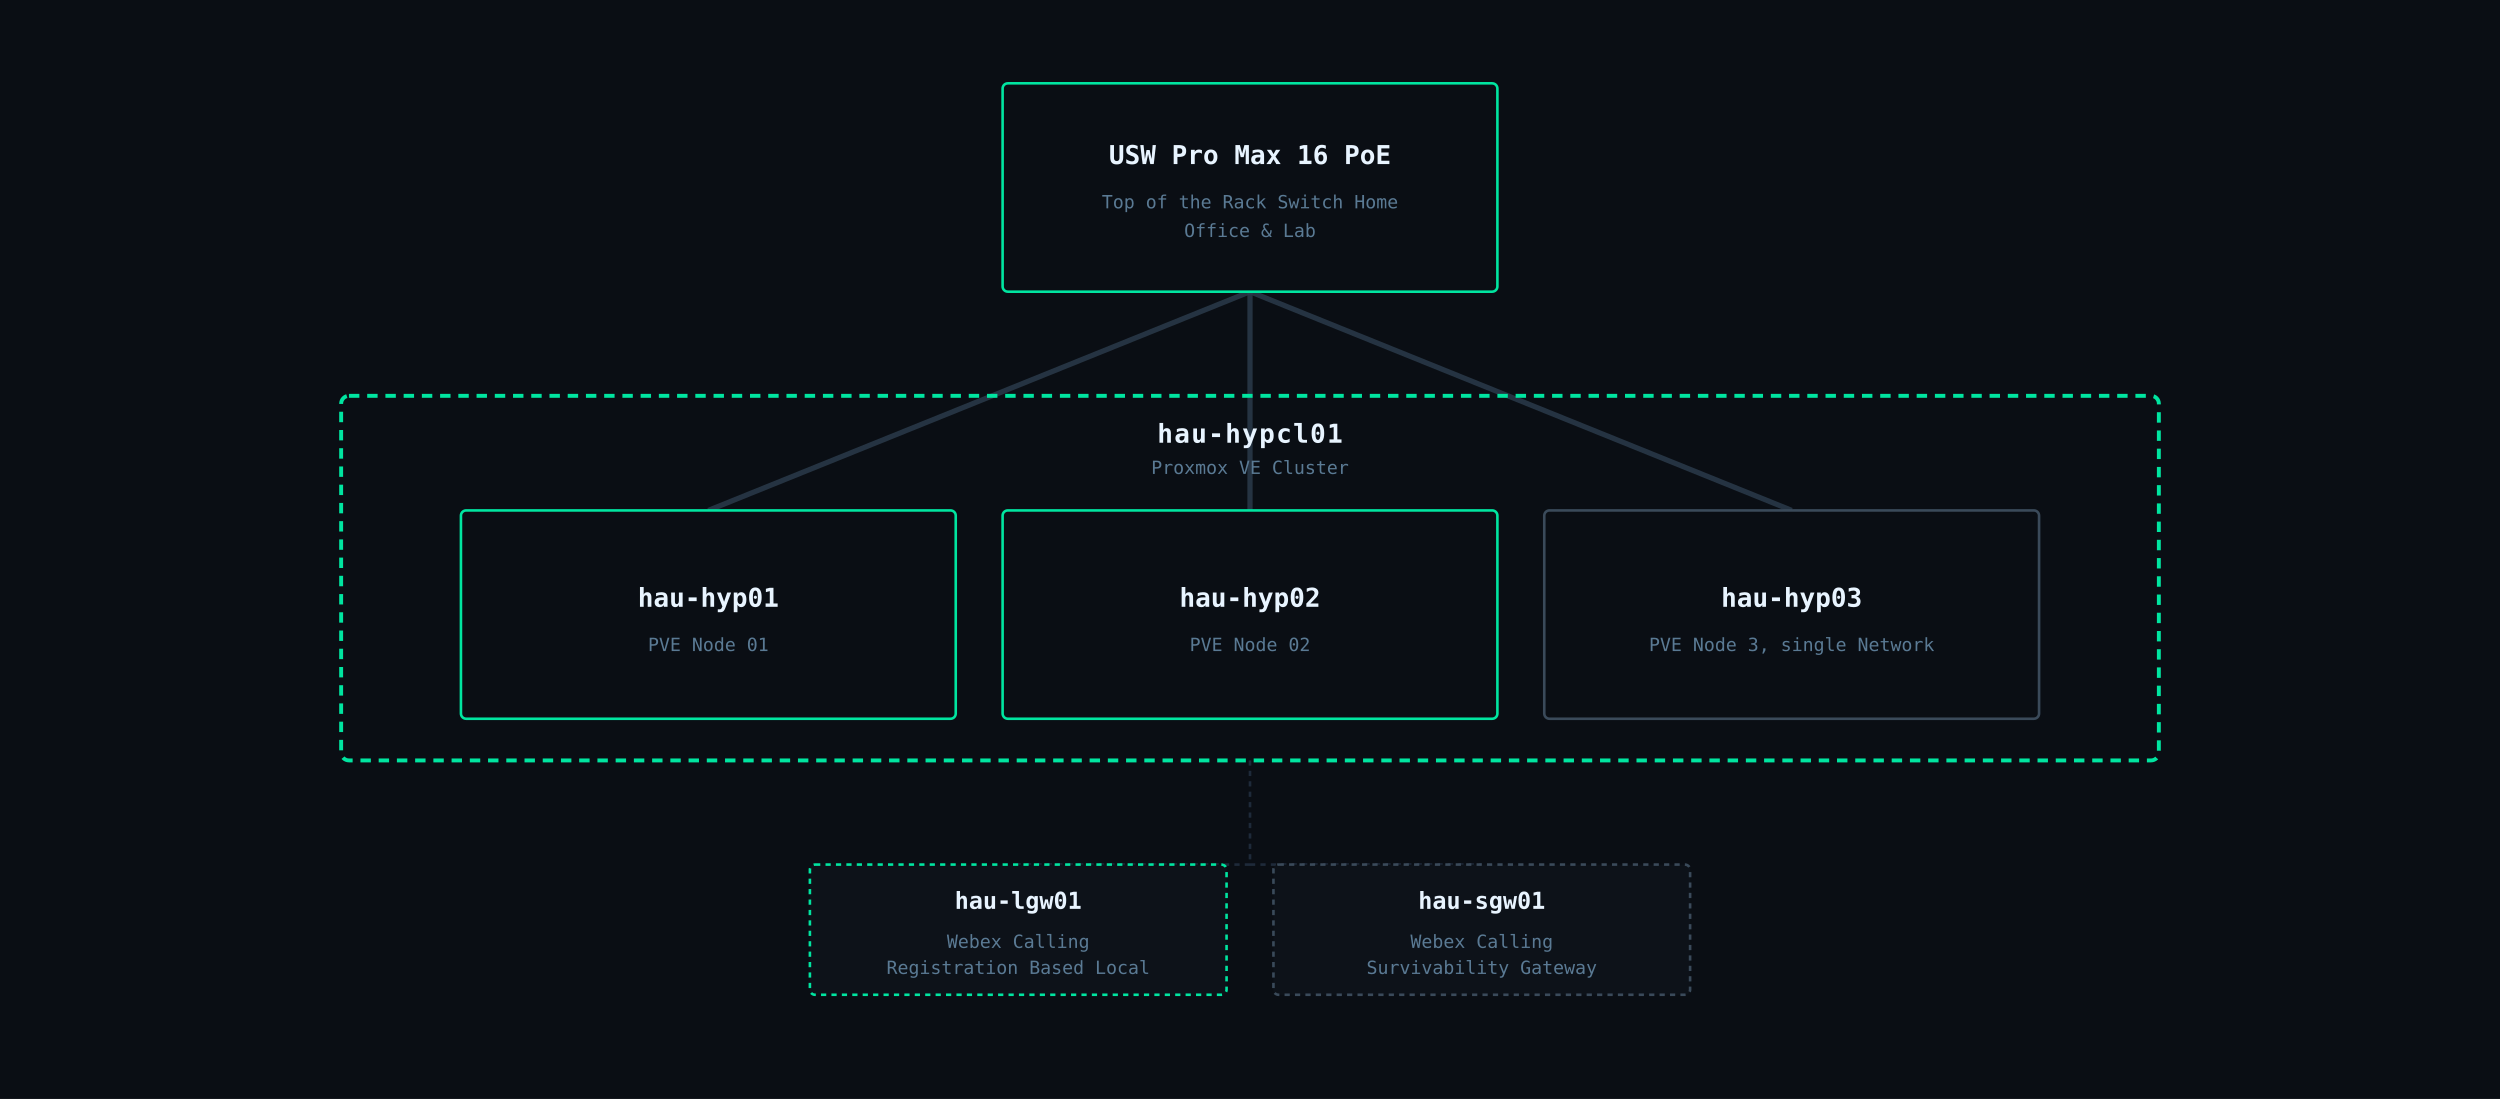
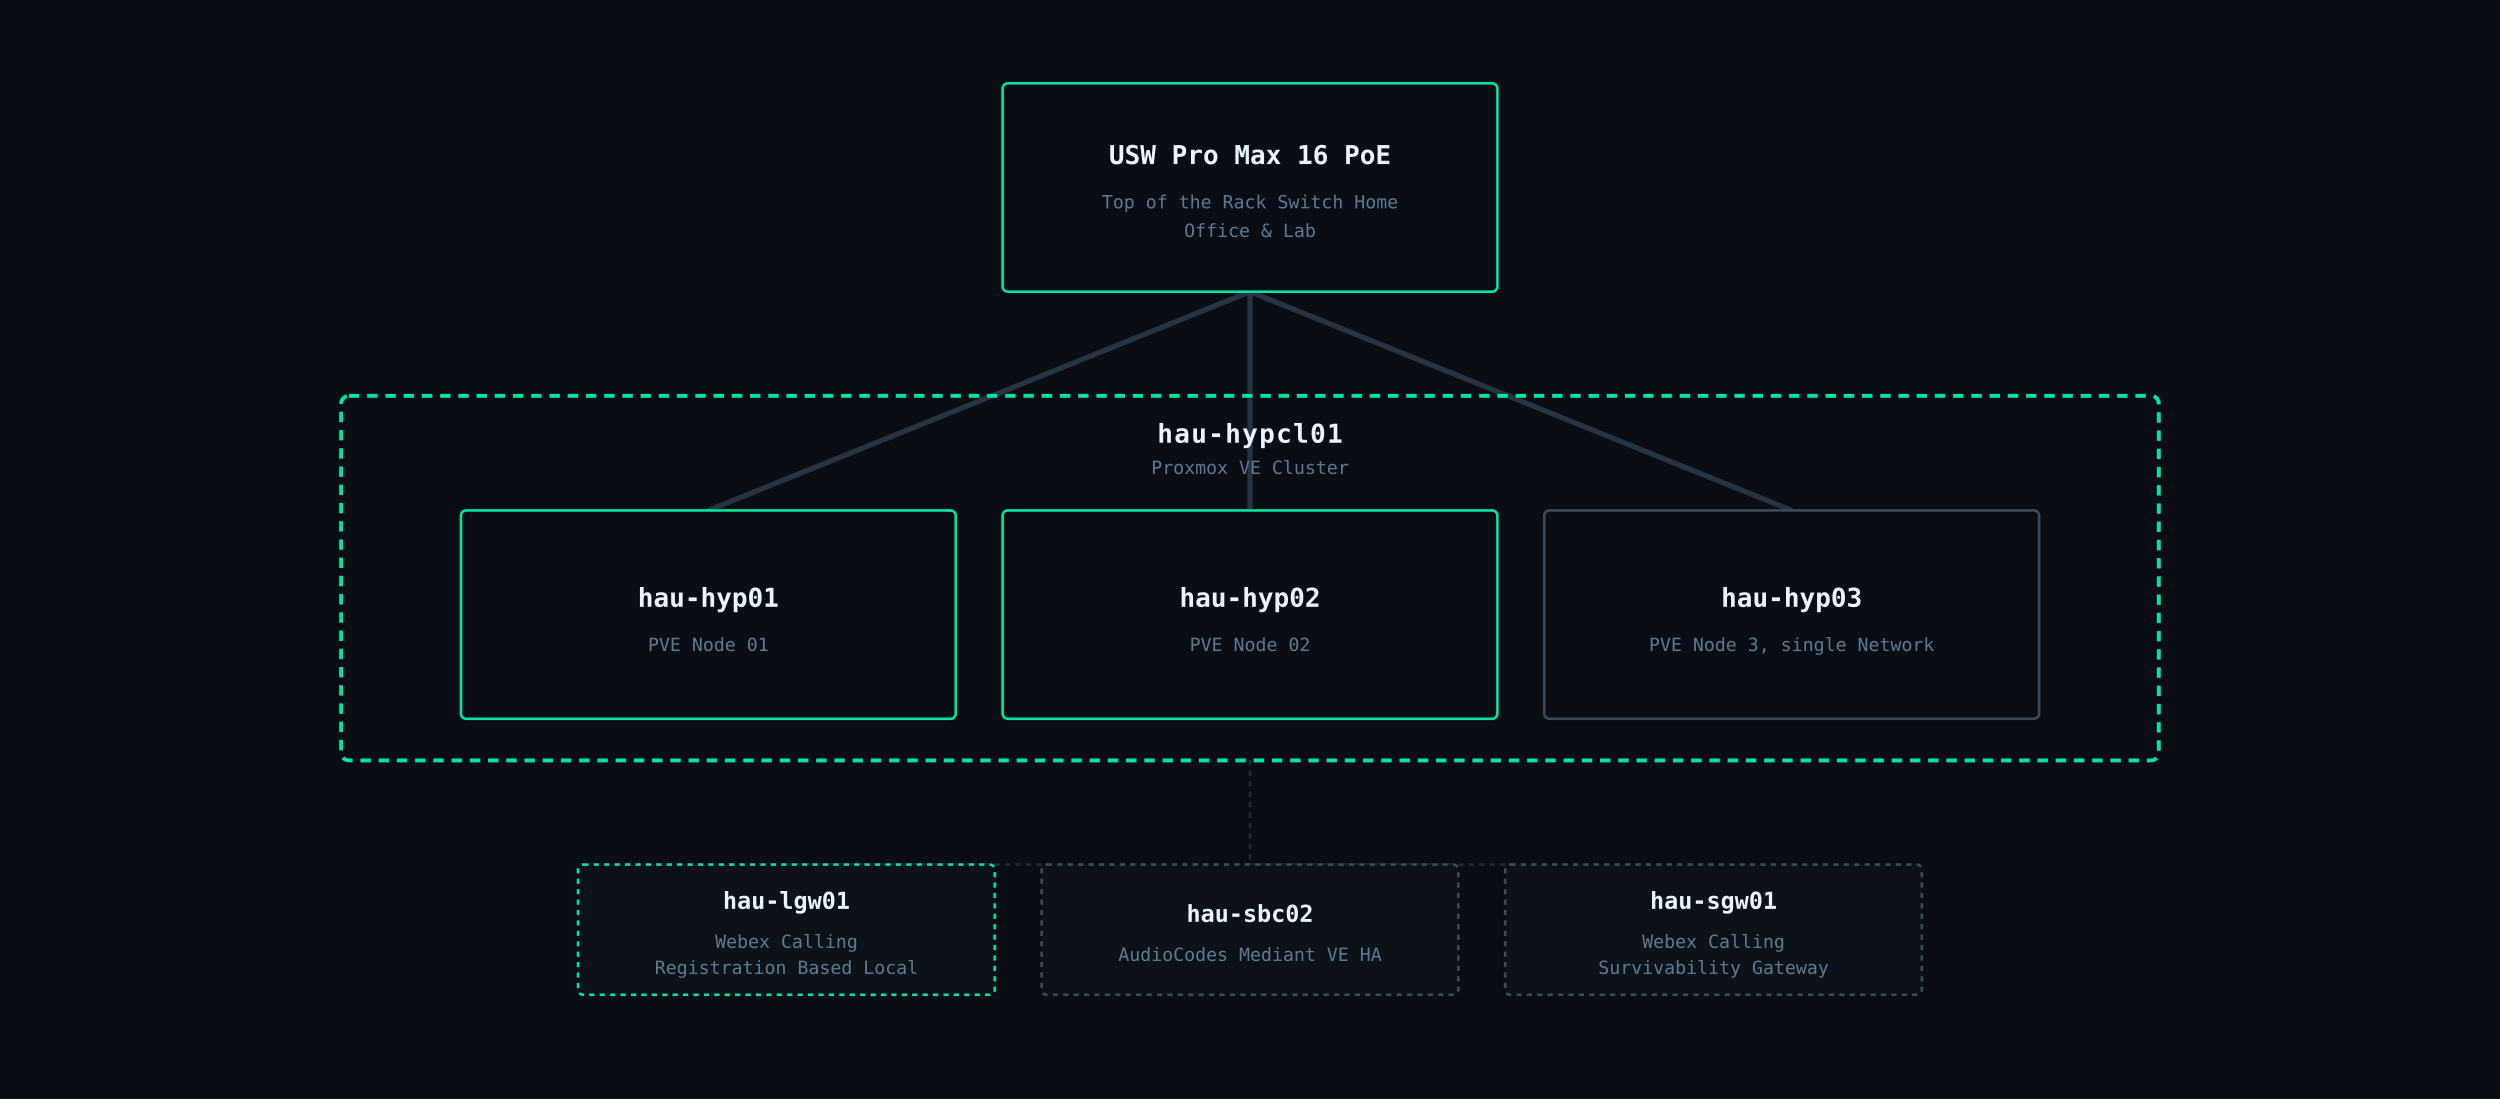
<svg xmlns="http://www.w3.org/2000/svg" viewBox="0 0 960 422" font-family="IBM Plex Mono, monospace">
  <rect width="960" height="422" fill="#0a0e14" />
  <line x1="480" y1="112" x2="272" y2="196" stroke="#2a3a4a" stroke-width="2" opacity="0.85" />
  <line x1="480" y1="112" x2="480" y2="196" stroke="#2a3a4a" stroke-width="2" opacity="0.85" />
  <line x1="480" y1="112" x2="688" y2="196" stroke="#2a3a4a" stroke-width="2" opacity="0.85" />
  <line x1="480" y1="292" x2="480" y2="332" stroke="#1e2a3a" stroke-width="1" stroke-dasharray="2,2" />
-   <line x1="480" y1="332" x2="391" y2="332" stroke="#1e2a3a" stroke-width="1" stroke-dasharray="2,2" />
-   <line x1="480" y1="332" x2="569" y2="332" stroke="#1e2a3a" stroke-width="1" stroke-dasharray="2,2" />
+   <line x1="480" y1="332" x2="302" y2="332" stroke="#1e2a3a" stroke-width="1" stroke-dasharray="2,2" />
+   <line x1="480" y1="332" x2="480" y2="332" stroke="#1e2a3a" stroke-width="1" stroke-dasharray="2,2" />
+   <line x1="480" y1="332" x2="658" y2="332" stroke="#1e2a3a" stroke-width="1" stroke-dasharray="2,2" />
  <rect x="385" y="32" width="190" height="80" rx="2" fill="#0a0e14" stroke="#00e5a0" stroke-width="1" />
  <text x="480" y="63" text-anchor="middle" fill="#e8f4ff" font-size="10" font-weight="600">USW Pro Max 16 PoE</text>
  <text x="480" y="80" text-anchor="middle" fill="#5a7a94" font-size="7">Top of the Rack Switch Home</text>
  <text x="480" y="91" text-anchor="middle" fill="#5a7a94" font-size="7">Office &amp; Lab</text>
  <rect x="131" y="152" width="698" height="140" rx="3" fill="none" stroke="#00e5a0" stroke-width="1.5" stroke-dasharray="4,3" />
  <text x="480" y="170" text-anchor="middle" fill="#e8f4ff" font-size="10" font-weight="600" letter-spacing="0.5">hau-hypcl01</text>
  <text x="480" y="182" text-anchor="middle" fill="#5a7a94" font-size="7">Proxmox VE Cluster</text>
  <rect x="177" y="196" width="190" height="80" rx="2" fill="#0a0e14" stroke="#00e5a0" stroke-width="1" />
  <text x="272" y="233" text-anchor="middle" fill="#e8f4ff" font-size="10" font-weight="600">hau-hyp01</text>
  <text x="272" y="250" text-anchor="middle" fill="#5a7a94" font-size="7">PVE Node 01</text>
  <rect x="385" y="196" width="190" height="80" rx="2" fill="#0a0e14" stroke="#00e5a0" stroke-width="1" />
  <text x="480" y="233" text-anchor="middle" fill="#e8f4ff" font-size="10" font-weight="600">hau-hyp02</text>
  <text x="480" y="250" text-anchor="middle" fill="#5a7a94" font-size="7">PVE Node 02</text>
  <rect x="593" y="196" width="190" height="80" rx="2" fill="#0a0e14" stroke="#3a4a5a" stroke-width="1" />
  <text x="688" y="233" text-anchor="middle" fill="#e8f4ff" font-size="10" font-weight="600">hau-hyp03</text>
  <text x="688" y="250" text-anchor="middle" fill="#5a7a94" font-size="7">PVE Node 3, single Network</text>
-   <rect x="311" y="332" width="160" height="50" rx="2" fill="#0d1219" stroke="#00e5a0" stroke-width="1" stroke-dasharray="2,2" />
-   <text x="391" y="349" text-anchor="middle" fill="#e8f4ff" font-size="9" font-weight="600">hau-lgw01</text>
-   <text x="391" y="364" text-anchor="middle" fill="#5a7a94" font-size="7">Webex Calling</text>
-   <text x="391" y="374" text-anchor="middle" fill="#5a7a94" font-size="7">Registration Based Local</text>
-   <rect x="489" y="332" width="160" height="50" rx="2" fill="#0d1219" stroke="#3a4a5a" stroke-width="1" stroke-dasharray="2,2" />
-   <text x="569" y="349" text-anchor="middle" fill="#e8f4ff" font-size="9" font-weight="600">hau-sgw01</text>
-   <text x="569" y="364" text-anchor="middle" fill="#5a7a94" font-size="7">Webex Calling</text>
-   <text x="569" y="374" text-anchor="middle" fill="#5a7a94" font-size="7">Survivability Gateway</text>
+   <rect x="222" y="332" width="160" height="50" rx="2" fill="#0d1219" stroke="#00e5a0" stroke-width="1" stroke-dasharray="2,2" />
+   <text x="302" y="349" text-anchor="middle" fill="#e8f4ff" font-size="9" font-weight="600">hau-lgw01</text>
+   <text x="302" y="364" text-anchor="middle" fill="#5a7a94" font-size="7">Webex Calling</text>
+   <text x="302" y="374" text-anchor="middle" fill="#5a7a94" font-size="7">Registration Based Local</text>
+   <rect x="400" y="332" width="160" height="50" rx="2" fill="#0d1219" stroke="#3a4a5a" stroke-width="1" stroke-dasharray="2,2" />
+   <text x="480" y="354" text-anchor="middle" fill="#e8f4ff" font-size="9" font-weight="600">hau-sbc02</text>
+   <text x="480" y="369" text-anchor="middle" fill="#5a7a94" font-size="7">AudioCodes Mediant VE HA</text>
+   <rect x="578" y="332" width="160" height="50" rx="2" fill="#0d1219" stroke="#3a4a5a" stroke-width="1" stroke-dasharray="2,2" />
+   <text x="658" y="349" text-anchor="middle" fill="#e8f4ff" font-size="9" font-weight="600">hau-sgw01</text>
+   <text x="658" y="364" text-anchor="middle" fill="#5a7a94" font-size="7">Webex Calling</text>
+   <text x="658" y="374" text-anchor="middle" fill="#5a7a94" font-size="7">Survivability Gateway</text>
</svg>
